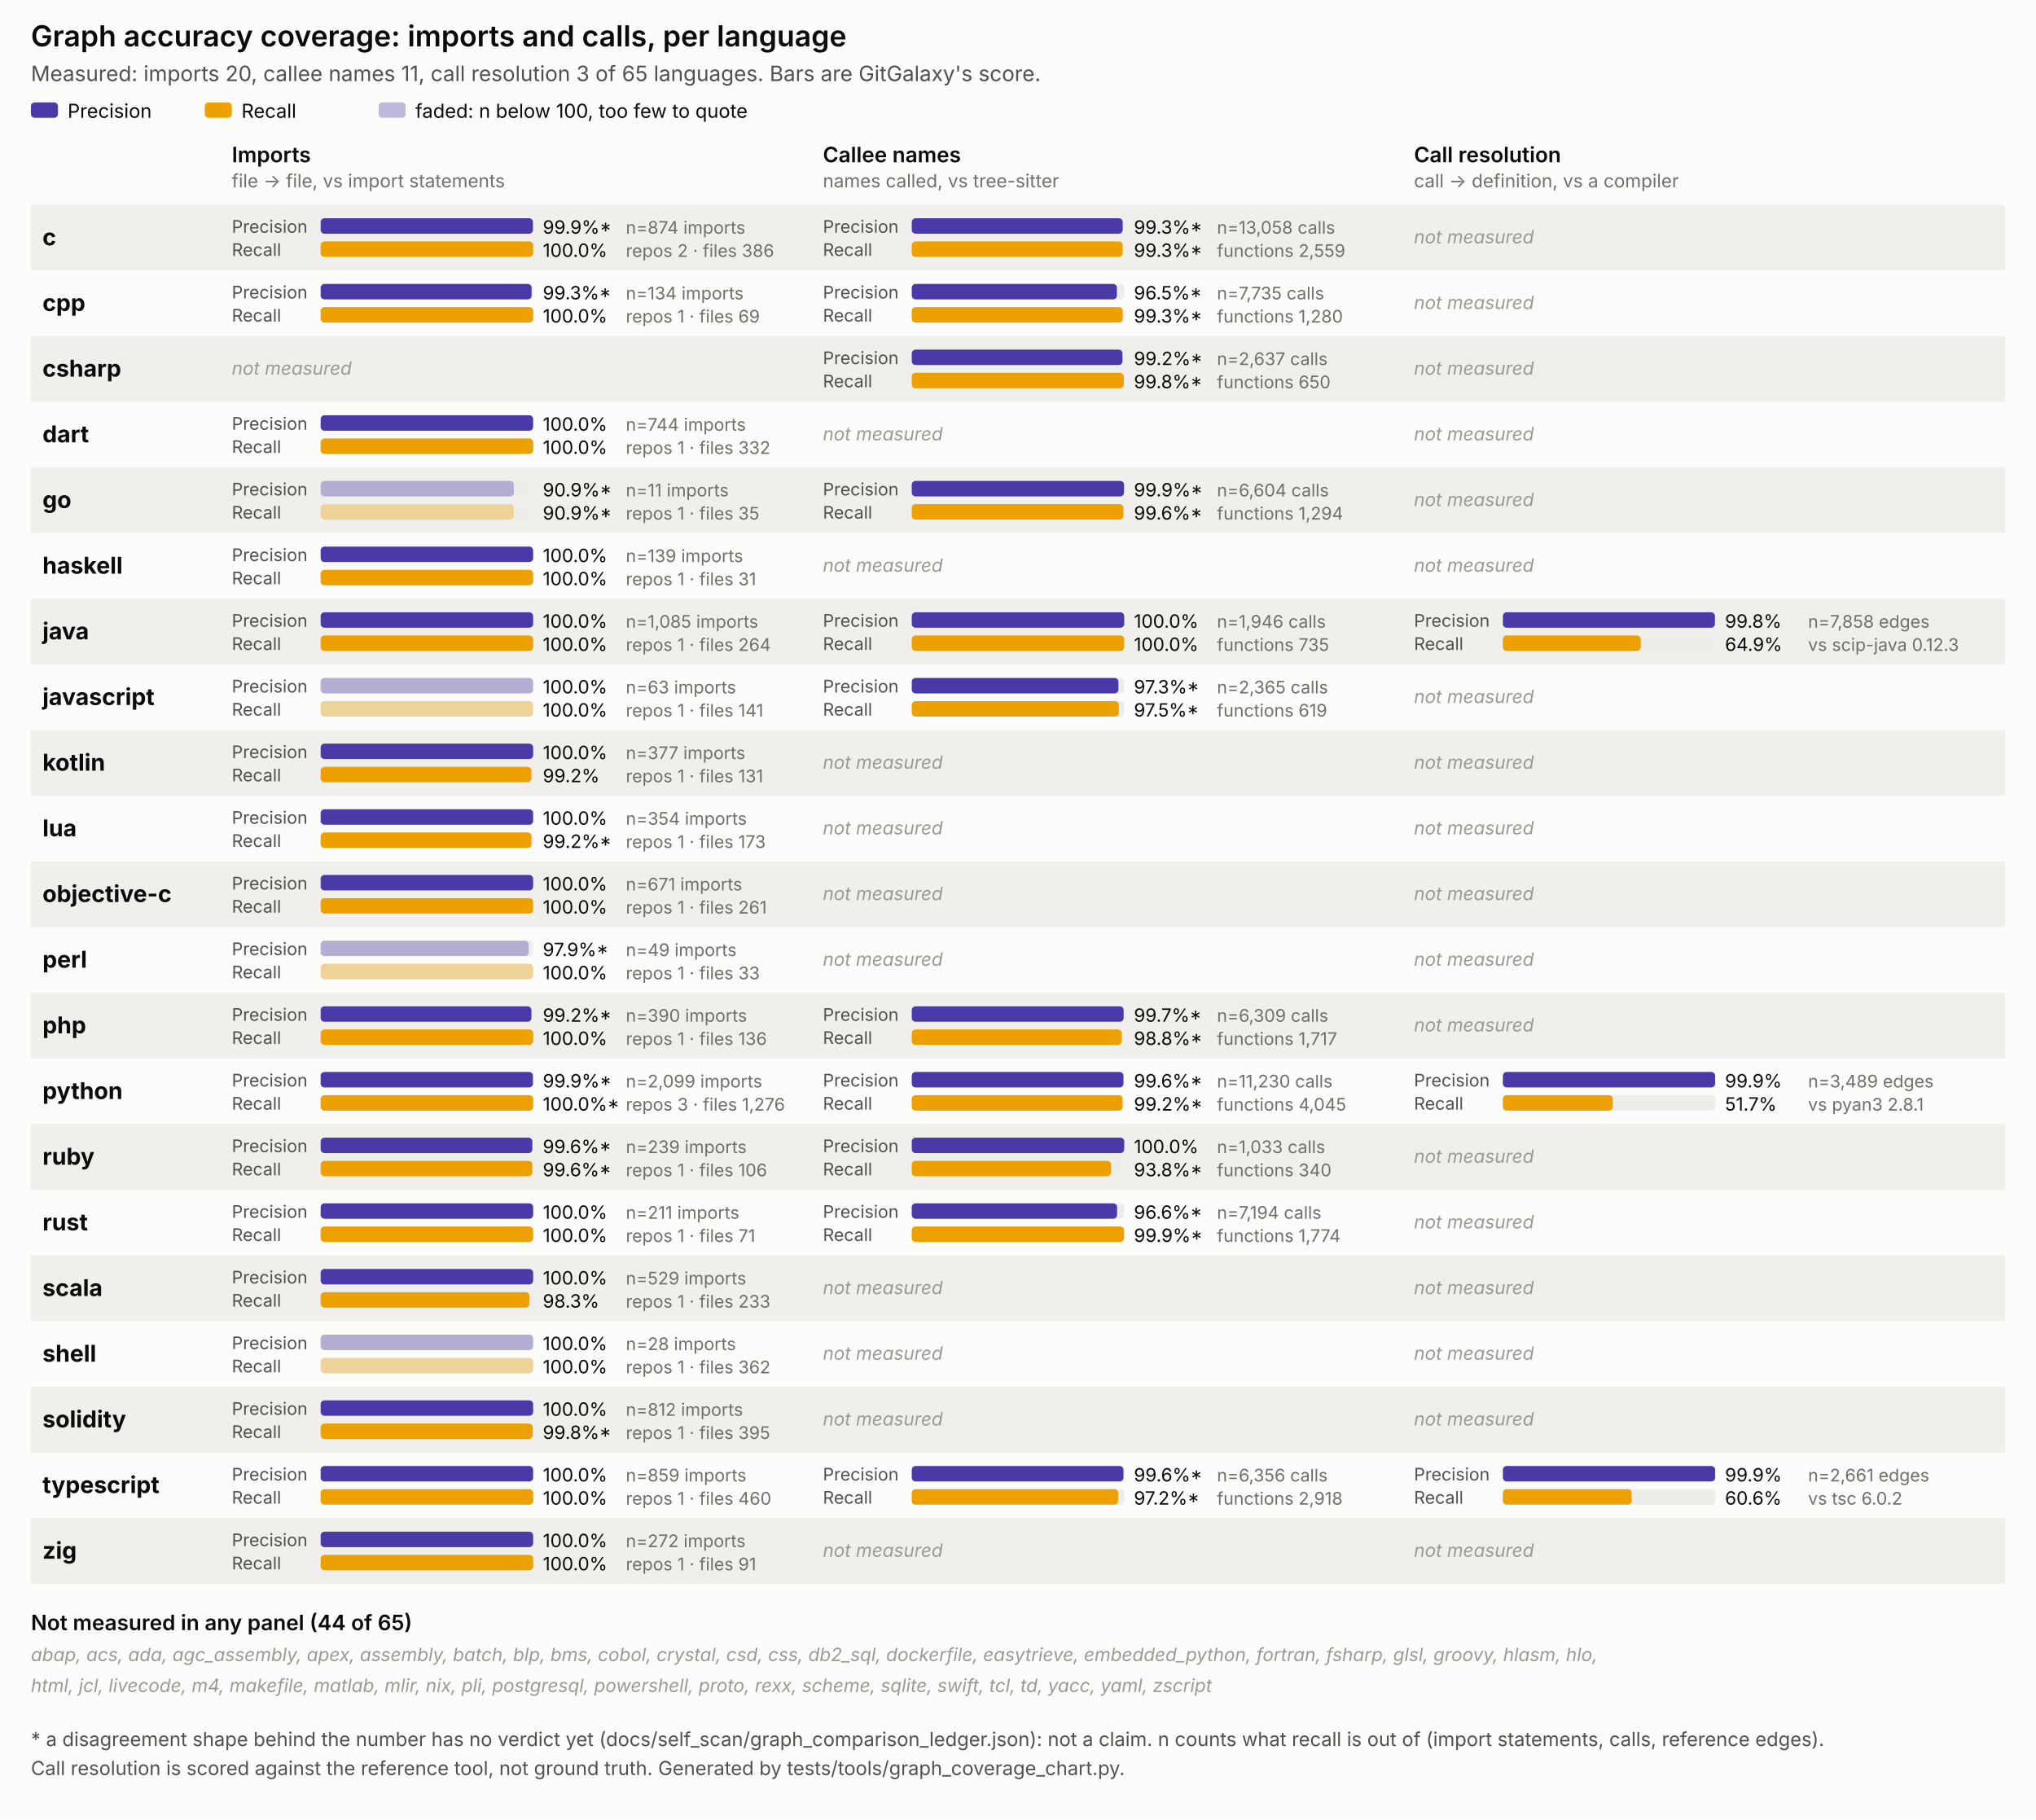
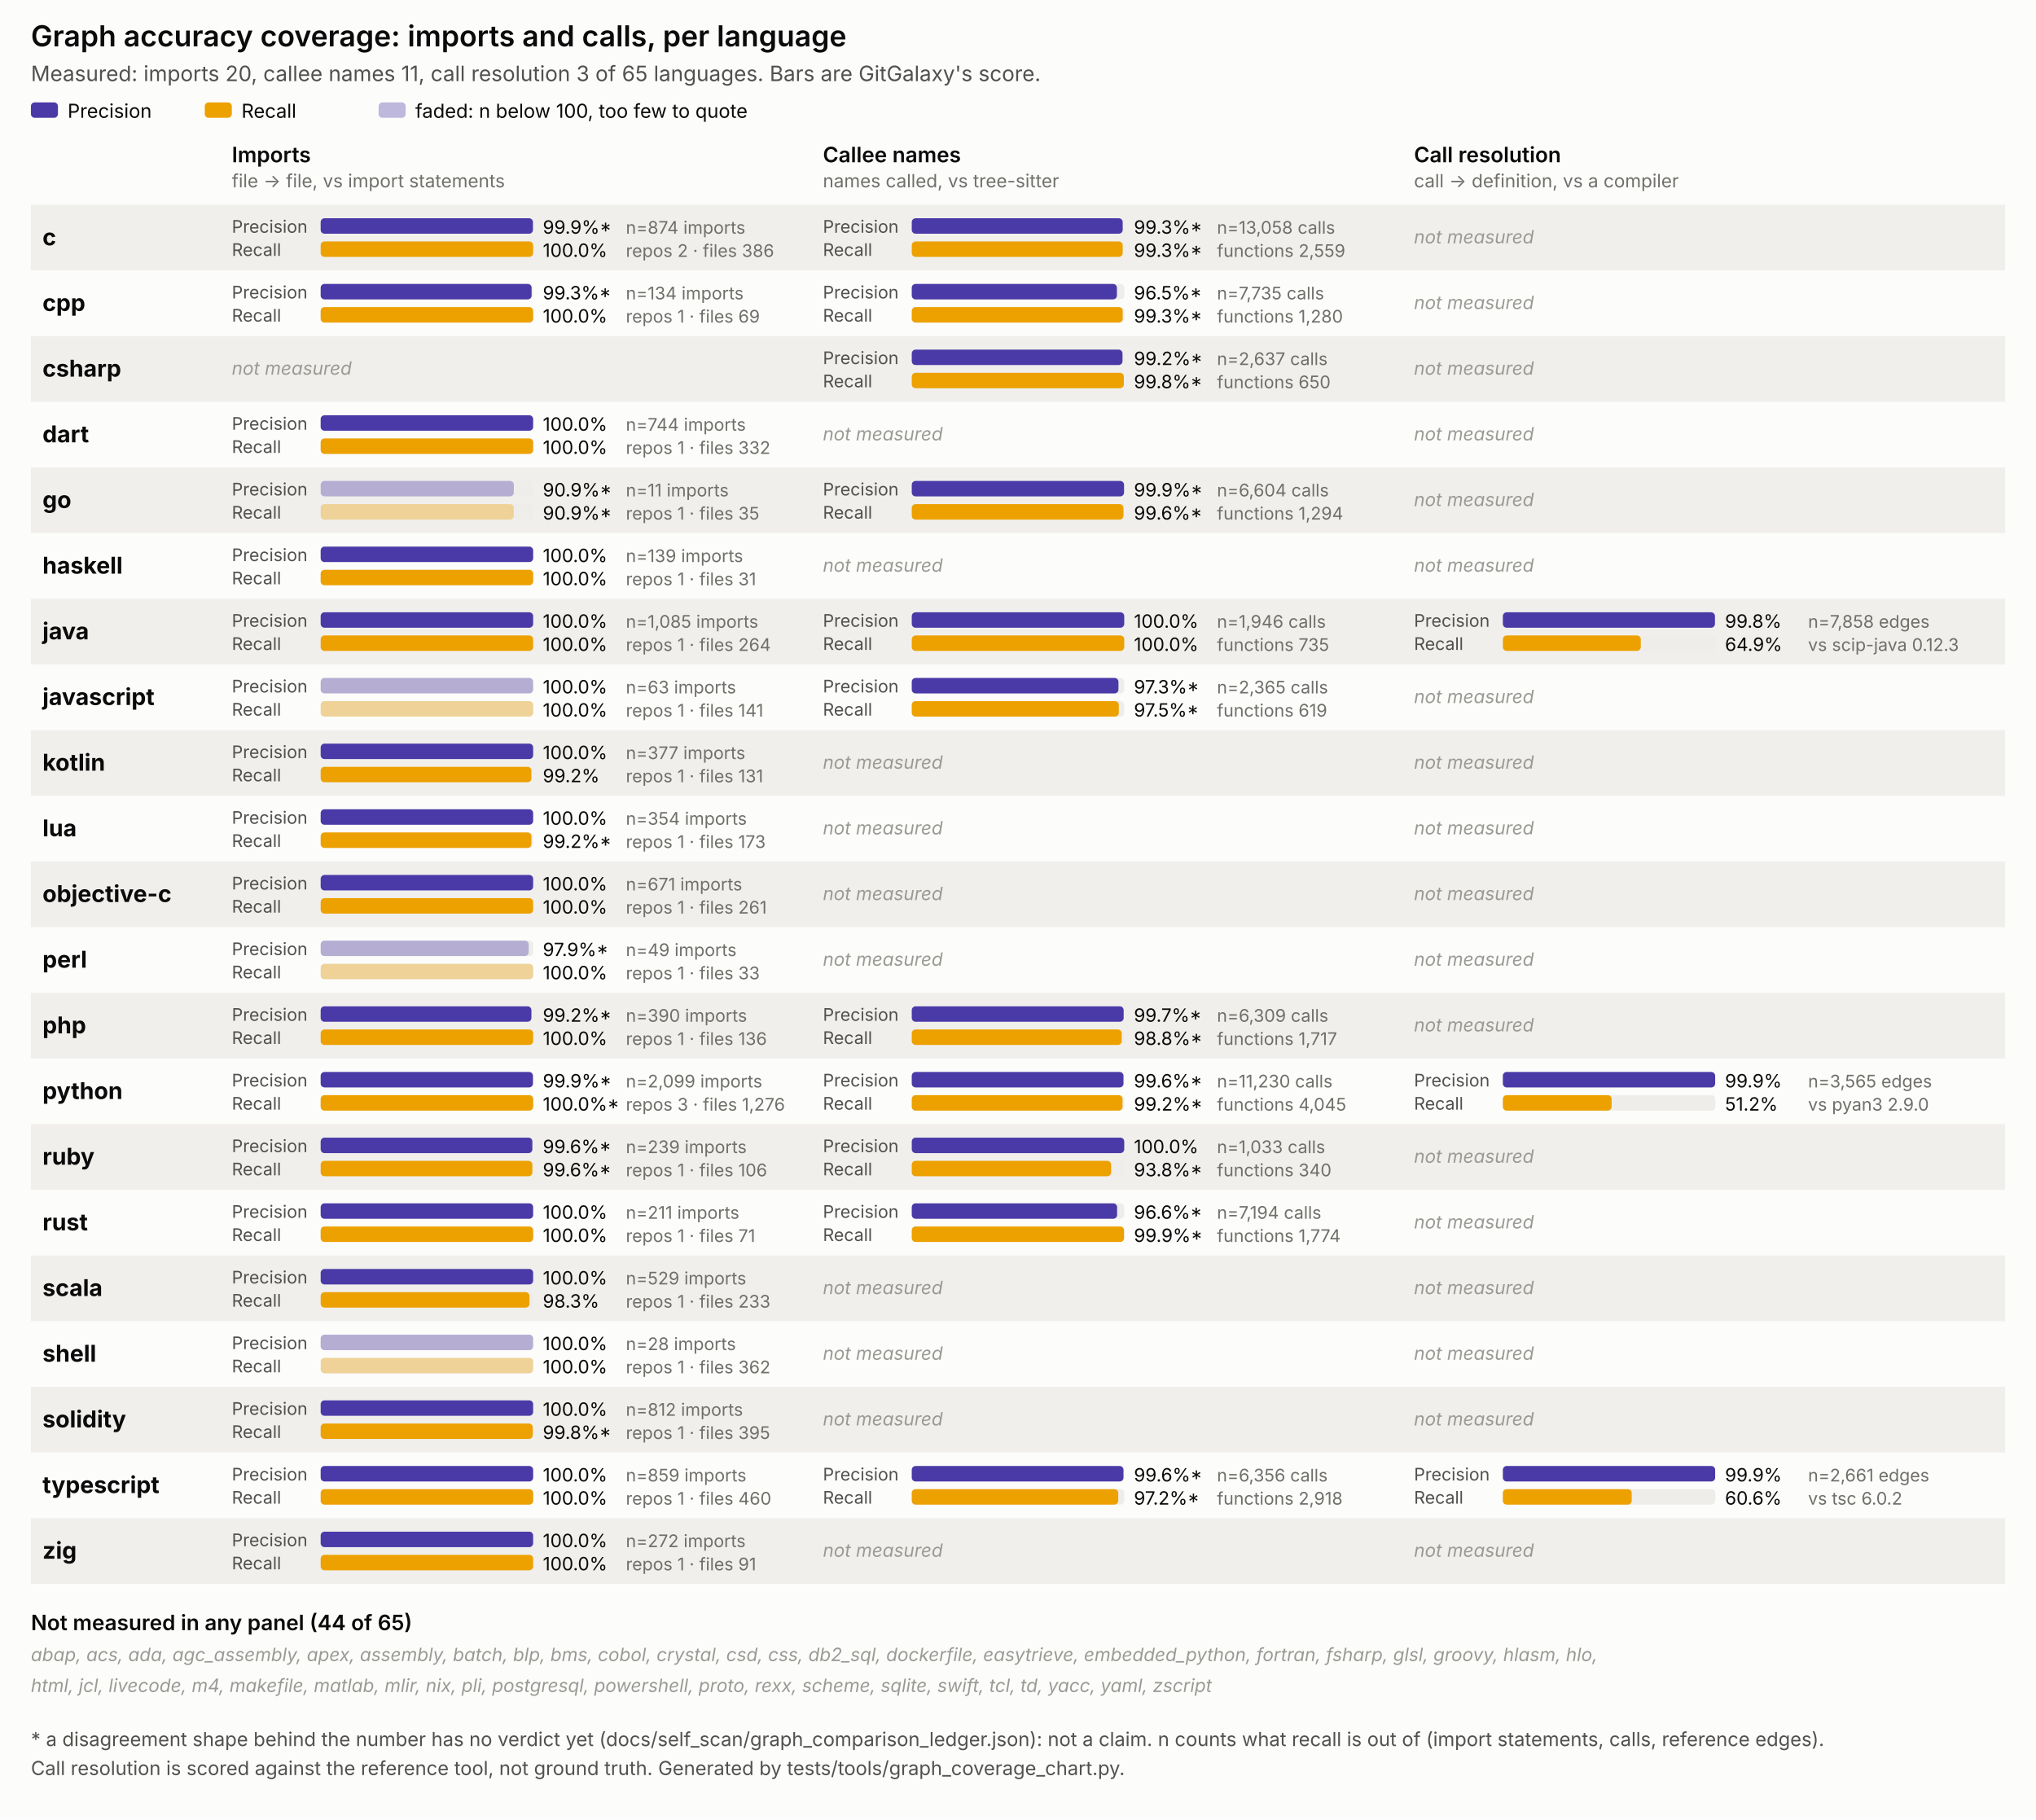
<svg xmlns="http://www.w3.org/2000/svg" viewBox="0 0 1054 942" width="1054" height="942" font-family="system-ui, -apple-system, Segoe UI, sans-serif">
  <style>
  .surface { fill: #fcfcfb; }
  .title { font-size: 15px; font-weight: 600; fill: #0b0b0b; }
  .subtitle { font-size: 11px; fill: #52514e; }
  .panel-title { font-size: 11px; font-weight: 600; fill: #0b0b0b; }
  .panel-sub { font-size: 9.5px; fill: #706f6a; }
  .lang { font-size: 12px; font-weight: 700; fill: #0b0b0b; }
  .pr { font-size: 9px; fill: #52514e; }
  .legend { font-size: 10px; fill: #0b0b0b; }
  .val { font-size: 9.5px; fill: #0b0b0b; }
  .n { font-size: 9px; fill: #706f6a; }
  .none { font-size: 9.5px; fill: #9a9a95; font-style: italic; }
  .note { font-size: 10px; fill: #52514e; }
  .stripe { fill: #f0efec; }
  .track { fill: #eeede9; }
</style>
  <rect class="surface" x="0" y="0" width="1054" height="942" />
  <text class="title" x="16" y="24">Graph accuracy coverage: imports and calls, per language</text>
  <text class="subtitle" x="16" y="42">Measured: imports 20, callee names 11, call resolution 3 of 65 languages. Bars are GitGalaxy's score.</text>
  <rect x="16" y="53" width="14" height="8" rx="2" fill="#4a3aa7" />
  <text class="legend" x="35" y="61">Precision</text>
  <rect x="106" y="53" width="14" height="8" rx="2" fill="#eda100" />
  <text class="legend" x="125" y="61">Recall</text>
  <rect x="196" y="53" width="14" height="8" rx="2" fill="#4a3aa7" opacity="0.35" />
  <text class="legend" x="215" y="61">faded: n below 100, too few to quote</text>
  <text class="panel-title" x="120" y="84">Imports</text>
  <text class="panel-sub" x="120" y="97">file -&gt; file, vs import statements</text>
  <text class="panel-title" x="426" y="84">Callee names</text>
  <text class="panel-sub" x="426" y="97">names called, vs tree-sitter</text>
  <text class="panel-title" x="732" y="84">Call resolution</text>
  <text class="panel-sub" x="732" y="97">call -&gt; definition, vs a compiler</text>
  <rect class="stripe" x="16" y="106" width="1022" height="34" />
  <text class="lang" x="22" y="127.0">c</text>
  <g>
    <text class="pr" x="120" y="120.5">Precision</text>
    <rect class="track" x="166" y="113" width="110" height="8" rx="2" />
    <rect x="166" y="113" width="109.9" height="8" rx="2" fill="#4a3aa7" />
    <text class="val" x="281" y="121">99.9%*</text>
    <text class="pr" x="120" y="132.5">Recall</text>
    <rect class="track" x="166" y="125" width="110" height="8" rx="2" />
    <rect x="166" y="125" width="110.0" height="8" rx="2" fill="#eda100" />
    <text class="val" x="281" y="133">100.0%</text>
    <text class="n" x="324" y="121">n=874 imports</text>
    <text class="n" x="324" y="133">repos 2 · files 386</text>
  </g>
  <g>
    <text class="pr" x="426" y="120.5">Precision</text>
    <rect class="track" x="472" y="113" width="110" height="8" rx="2" />
    <rect x="472" y="113" width="109.2" height="8" rx="2" fill="#4a3aa7" />
    <text class="val" x="587" y="121">99.3%*</text>
    <text class="pr" x="426" y="132.5">Recall</text>
    <rect class="track" x="472" y="125" width="110" height="8" rx="2" />
    <rect x="472" y="125" width="109.2" height="8" rx="2" fill="#eda100" />
    <text class="val" x="587" y="133">99.3%*</text>
    <text class="n" x="630" y="121">n=13,058 calls</text>
    <text class="n" x="630" y="133">functions 2,559</text>
  </g>
  <text class="none" x="732" y="126.0">not measured</text>
  <text class="lang" x="22" y="161.0">cpp</text>
  <g>
    <text class="pr" x="120" y="154.5">Precision</text>
    <rect class="track" x="166" y="147" width="110" height="8" rx="2" />
    <rect x="166" y="147" width="109.2" height="8" rx="2" fill="#4a3aa7" />
    <text class="val" x="281" y="155">99.3%*</text>
    <text class="pr" x="120" y="166.5">Recall</text>
    <rect class="track" x="166" y="159" width="110" height="8" rx="2" />
    <rect x="166" y="159" width="110.0" height="8" rx="2" fill="#eda100" />
    <text class="val" x="281" y="167">100.0%</text>
    <text class="n" x="324" y="155">n=134 imports</text>
    <text class="n" x="324" y="167">repos 1 · files 69</text>
  </g>
  <g>
    <text class="pr" x="426" y="154.5">Precision</text>
    <rect class="track" x="472" y="147" width="110" height="8" rx="2" />
    <rect x="472" y="147" width="106.2" height="8" rx="2" fill="#4a3aa7" />
    <text class="val" x="587" y="155">96.5%*</text>
    <text class="pr" x="426" y="166.5">Recall</text>
    <rect class="track" x="472" y="159" width="110" height="8" rx="2" />
    <rect x="472" y="159" width="109.2" height="8" rx="2" fill="#eda100" />
    <text class="val" x="587" y="167">99.3%*</text>
    <text class="n" x="630" y="155">n=7,735 calls</text>
    <text class="n" x="630" y="167">functions 1,280</text>
  </g>
  <text class="none" x="732" y="160.0">not measured</text>
  <rect class="stripe" x="16" y="174" width="1022" height="34" />
  <text class="lang" x="22" y="195.0">csharp</text>
  <text class="none" x="120" y="194.0">not measured</text>
  <g>
    <text class="pr" x="426" y="188.5">Precision</text>
    <rect class="track" x="472" y="181" width="110" height="8" rx="2" />
    <rect x="472" y="181" width="109.1" height="8" rx="2" fill="#4a3aa7" />
    <text class="val" x="587" y="189">99.2%*</text>
    <text class="pr" x="426" y="200.5">Recall</text>
    <rect class="track" x="472" y="193" width="110" height="8" rx="2" />
    <rect x="472" y="193" width="109.8" height="8" rx="2" fill="#eda100" />
    <text class="val" x="587" y="201">99.8%*</text>
    <text class="n" x="630" y="189">n=2,637 calls</text>
    <text class="n" x="630" y="201">functions 650</text>
  </g>
  <text class="none" x="732" y="194.0">not measured</text>
  <text class="lang" x="22" y="229.0">dart</text>
  <g>
    <text class="pr" x="120" y="222.5">Precision</text>
    <rect class="track" x="166" y="215" width="110" height="8" rx="2" />
    <rect x="166" y="215" width="110.0" height="8" rx="2" fill="#4a3aa7" />
    <text class="val" x="281" y="223">100.0%</text>
    <text class="pr" x="120" y="234.5">Recall</text>
    <rect class="track" x="166" y="227" width="110" height="8" rx="2" />
    <rect x="166" y="227" width="110.0" height="8" rx="2" fill="#eda100" />
    <text class="val" x="281" y="235">100.0%</text>
    <text class="n" x="324" y="223">n=744 imports</text>
    <text class="n" x="324" y="235">repos 1 · files 332</text>
  </g>
  <text class="none" x="426" y="228.0">not measured</text>
  <text class="none" x="732" y="228.0">not measured</text>
  <rect class="stripe" x="16" y="242" width="1022" height="34" />
  <text class="lang" x="22" y="263.0">go</text>
  <g>
    <text class="pr" x="120" y="256.5">Precision</text>
    <rect class="track" x="166" y="249" width="110" height="8" rx="2" />
    <rect x="166" y="249" width="100.0" height="8" rx="2" fill="#4a3aa7" opacity="0.35" />
    <text class="val" x="281" y="257">90.9%*</text>
    <text class="pr" x="120" y="268.5">Recall</text>
    <rect class="track" x="166" y="261" width="110" height="8" rx="2" />
    <rect x="166" y="261" width="100.0" height="8" rx="2" fill="#eda100" opacity="0.35" />
    <text class="val" x="281" y="269">90.9%*</text>
    <text class="n" x="324" y="257">n=11 imports</text>
    <text class="n" x="324" y="269">repos 1 · files 35</text>
  </g>
  <g>
    <text class="pr" x="426" y="256.5">Precision</text>
    <rect class="track" x="472" y="249" width="110" height="8" rx="2" />
    <rect x="472" y="249" width="109.9" height="8" rx="2" fill="#4a3aa7" />
    <text class="val" x="587" y="257">99.9%*</text>
    <text class="pr" x="426" y="268.5">Recall</text>
    <rect class="track" x="472" y="261" width="110" height="8" rx="2" />
    <rect x="472" y="261" width="109.6" height="8" rx="2" fill="#eda100" />
    <text class="val" x="587" y="269">99.6%*</text>
    <text class="n" x="630" y="257">n=6,604 calls</text>
    <text class="n" x="630" y="269">functions 1,294</text>
  </g>
  <text class="none" x="732" y="262.0">not measured</text>
  <text class="lang" x="22" y="297.0">haskell</text>
  <g>
    <text class="pr" x="120" y="290.5">Precision</text>
    <rect class="track" x="166" y="283" width="110" height="8" rx="2" />
    <rect x="166" y="283" width="110.0" height="8" rx="2" fill="#4a3aa7" />
    <text class="val" x="281" y="291">100.0%</text>
    <text class="pr" x="120" y="302.5">Recall</text>
    <rect class="track" x="166" y="295" width="110" height="8" rx="2" />
    <rect x="166" y="295" width="110.0" height="8" rx="2" fill="#eda100" />
    <text class="val" x="281" y="303">100.0%</text>
    <text class="n" x="324" y="291">n=139 imports</text>
    <text class="n" x="324" y="303">repos 1 · files 31</text>
  </g>
  <text class="none" x="426" y="296.0">not measured</text>
  <text class="none" x="732" y="296.0">not measured</text>
  <rect class="stripe" x="16" y="310" width="1022" height="34" />
  <text class="lang" x="22" y="331.0">java</text>
  <g>
    <text class="pr" x="120" y="324.5">Precision</text>
    <rect class="track" x="166" y="317" width="110" height="8" rx="2" />
    <rect x="166" y="317" width="110.0" height="8" rx="2" fill="#4a3aa7" />
    <text class="val" x="281" y="325">100.0%</text>
    <text class="pr" x="120" y="336.5">Recall</text>
    <rect class="track" x="166" y="329" width="110" height="8" rx="2" />
    <rect x="166" y="329" width="110.0" height="8" rx="2" fill="#eda100" />
    <text class="val" x="281" y="337">100.0%</text>
    <text class="n" x="324" y="325">n=1,085 imports</text>
    <text class="n" x="324" y="337">repos 1 · files 264</text>
  </g>
  <g>
    <text class="pr" x="426" y="324.5">Precision</text>
    <rect class="track" x="472" y="317" width="110" height="8" rx="2" />
    <rect x="472" y="317" width="110.0" height="8" rx="2" fill="#4a3aa7" />
    <text class="val" x="587" y="325">100.0%</text>
    <text class="pr" x="426" y="336.5">Recall</text>
    <rect class="track" x="472" y="329" width="110" height="8" rx="2" />
    <rect x="472" y="329" width="110.0" height="8" rx="2" fill="#eda100" />
    <text class="val" x="587" y="337">100.0%</text>
    <text class="n" x="630" y="325">n=1,946 calls</text>
    <text class="n" x="630" y="337">functions 735</text>
  </g>
  <g>
    <text class="pr" x="732" y="324.5">Precision</text>
    <rect class="track" x="778" y="317" width="110" height="8" rx="2" />
    <rect x="778" y="317" width="109.8" height="8" rx="2" fill="#4a3aa7" />
    <text class="val" x="893" y="325">99.8%</text>
    <text class="pr" x="732" y="336.5">Recall</text>
    <rect class="track" x="778" y="329" width="110" height="8" rx="2" />
    <rect x="778" y="329" width="71.4" height="8" rx="2" fill="#eda100" />
    <text class="val" x="893" y="337">64.9%</text>
    <text class="n" x="936" y="325">n=7,858 edges</text>
    <text class="n" x="936" y="337">vs scip-java 0.12.3</text>
  </g>
  <text class="lang" x="22" y="365.0">javascript</text>
  <g>
    <text class="pr" x="120" y="358.5">Precision</text>
    <rect class="track" x="166" y="351" width="110" height="8" rx="2" />
    <rect x="166" y="351" width="110.0" height="8" rx="2" fill="#4a3aa7" opacity="0.35" />
    <text class="val" x="281" y="359">100.0%</text>
    <text class="pr" x="120" y="370.5">Recall</text>
    <rect class="track" x="166" y="363" width="110" height="8" rx="2" />
    <rect x="166" y="363" width="110.0" height="8" rx="2" fill="#eda100" opacity="0.35" />
    <text class="val" x="281" y="371">100.0%</text>
    <text class="n" x="324" y="359">n=63 imports</text>
    <text class="n" x="324" y="371">repos 1 · files 141</text>
  </g>
  <g>
    <text class="pr" x="426" y="358.5">Precision</text>
    <rect class="track" x="472" y="351" width="110" height="8" rx="2" />
    <rect x="472" y="351" width="107.0" height="8" rx="2" fill="#4a3aa7" />
    <text class="val" x="587" y="359">97.3%*</text>
    <text class="pr" x="426" y="370.5">Recall</text>
    <rect class="track" x="472" y="363" width="110" height="8" rx="2" />
    <rect x="472" y="363" width="107.2" height="8" rx="2" fill="#eda100" />
    <text class="val" x="587" y="371">97.5%*</text>
    <text class="n" x="630" y="359">n=2,365 calls</text>
    <text class="n" x="630" y="371">functions 619</text>
  </g>
  <text class="none" x="732" y="364.0">not measured</text>
  <rect class="stripe" x="16" y="378" width="1022" height="34" />
  <text class="lang" x="22" y="399.0">kotlin</text>
  <g>
    <text class="pr" x="120" y="392.5">Precision</text>
    <rect class="track" x="166" y="385" width="110" height="8" rx="2" />
    <rect x="166" y="385" width="110.0" height="8" rx="2" fill="#4a3aa7" />
    <text class="val" x="281" y="393">100.0%</text>
    <text class="pr" x="120" y="404.5">Recall</text>
    <rect class="track" x="166" y="397" width="110" height="8" rx="2" />
    <rect x="166" y="397" width="109.1" height="8" rx="2" fill="#eda100" />
    <text class="val" x="281" y="405">99.2%</text>
    <text class="n" x="324" y="393">n=377 imports</text>
    <text class="n" x="324" y="405">repos 1 · files 131</text>
  </g>
  <text class="none" x="426" y="398.0">not measured</text>
  <text class="none" x="732" y="398.0">not measured</text>
  <text class="lang" x="22" y="433.0">lua</text>
  <g>
    <text class="pr" x="120" y="426.5">Precision</text>
    <rect class="track" x="166" y="419" width="110" height="8" rx="2" />
    <rect x="166" y="419" width="110.0" height="8" rx="2" fill="#4a3aa7" />
    <text class="val" x="281" y="427">100.0%</text>
    <text class="pr" x="120" y="438.5">Recall</text>
    <rect class="track" x="166" y="431" width="110" height="8" rx="2" />
    <rect x="166" y="431" width="109.1" height="8" rx="2" fill="#eda100" />
    <text class="val" x="281" y="439">99.2%*</text>
    <text class="n" x="324" y="427">n=354 imports</text>
    <text class="n" x="324" y="439">repos 1 · files 173</text>
  </g>
  <text class="none" x="426" y="432.0">not measured</text>
  <text class="none" x="732" y="432.0">not measured</text>
  <rect class="stripe" x="16" y="446" width="1022" height="34" />
  <text class="lang" x="22" y="467.0">objective-c</text>
  <g>
    <text class="pr" x="120" y="460.5">Precision</text>
    <rect class="track" x="166" y="453" width="110" height="8" rx="2" />
    <rect x="166" y="453" width="110.0" height="8" rx="2" fill="#4a3aa7" />
    <text class="val" x="281" y="461">100.0%</text>
    <text class="pr" x="120" y="472.5">Recall</text>
    <rect class="track" x="166" y="465" width="110" height="8" rx="2" />
    <rect x="166" y="465" width="110.0" height="8" rx="2" fill="#eda100" />
    <text class="val" x="281" y="473">100.0%</text>
    <text class="n" x="324" y="461">n=671 imports</text>
    <text class="n" x="324" y="473">repos 1 · files 261</text>
  </g>
  <text class="none" x="426" y="466.0">not measured</text>
  <text class="none" x="732" y="466.0">not measured</text>
  <text class="lang" x="22" y="501.0">perl</text>
  <g>
    <text class="pr" x="120" y="494.5">Precision</text>
    <rect class="track" x="166" y="487" width="110" height="8" rx="2" />
    <rect x="166" y="487" width="107.7" height="8" rx="2" fill="#4a3aa7" opacity="0.35" />
    <text class="val" x="281" y="495">97.9%*</text>
    <text class="pr" x="120" y="506.5">Recall</text>
    <rect class="track" x="166" y="499" width="110" height="8" rx="2" />
    <rect x="166" y="499" width="110.0" height="8" rx="2" fill="#eda100" opacity="0.35" />
    <text class="val" x="281" y="507">100.0%</text>
    <text class="n" x="324" y="495">n=49 imports</text>
    <text class="n" x="324" y="507">repos 1 · files 33</text>
  </g>
  <text class="none" x="426" y="500.0">not measured</text>
  <text class="none" x="732" y="500.0">not measured</text>
  <rect class="stripe" x="16" y="514" width="1022" height="34" />
  <text class="lang" x="22" y="535.0">php</text>
  <g>
    <text class="pr" x="120" y="528.5">Precision</text>
    <rect class="track" x="166" y="521" width="110" height="8" rx="2" />
    <rect x="166" y="521" width="109.1" height="8" rx="2" fill="#4a3aa7" />
    <text class="val" x="281" y="529">99.2%*</text>
    <text class="pr" x="120" y="540.5">Recall</text>
    <rect class="track" x="166" y="533" width="110" height="8" rx="2" />
    <rect x="166" y="533" width="110.0" height="8" rx="2" fill="#eda100" />
    <text class="val" x="281" y="541">100.0%</text>
    <text class="n" x="324" y="529">n=390 imports</text>
    <text class="n" x="324" y="541">repos 1 · files 136</text>
  </g>
  <g>
    <text class="pr" x="426" y="528.5">Precision</text>
    <rect class="track" x="472" y="521" width="110" height="8" rx="2" />
    <rect x="472" y="521" width="109.7" height="8" rx="2" fill="#4a3aa7" />
    <text class="val" x="587" y="529">99.7%*</text>
    <text class="pr" x="426" y="540.5">Recall</text>
    <rect class="track" x="472" y="533" width="110" height="8" rx="2" />
    <rect x="472" y="533" width="108.7" height="8" rx="2" fill="#eda100" />
    <text class="val" x="587" y="541">98.8%*</text>
    <text class="n" x="630" y="529">n=6,309 calls</text>
    <text class="n" x="630" y="541">functions 1,717</text>
  </g>
  <text class="none" x="732" y="534.0">not measured</text>
  <text class="lang" x="22" y="569.0">python</text>
  <g>
    <text class="pr" x="120" y="562.5">Precision</text>
    <rect class="track" x="166" y="555" width="110" height="8" rx="2" />
    <rect x="166" y="555" width="109.9" height="8" rx="2" fill="#4a3aa7" />
    <text class="val" x="281" y="563">99.9%*</text>
    <text class="pr" x="120" y="574.5">Recall</text>
    <rect class="track" x="166" y="567" width="110" height="8" rx="2" />
    <rect x="166" y="567" width="110.0" height="8" rx="2" fill="#eda100" />
    <text class="val" x="281" y="575">100.0%*</text>
    <text class="n" x="324" y="563">n=2,099 imports</text>
    <text class="n" x="324" y="575">repos 3 · files 1,276</text>
  </g>
  <g>
    <text class="pr" x="426" y="562.5">Precision</text>
    <rect class="track" x="472" y="555" width="110" height="8" rx="2" />
    <rect x="472" y="555" width="109.6" height="8" rx="2" fill="#4a3aa7" />
    <text class="val" x="587" y="563">99.6%*</text>
    <text class="pr" x="426" y="574.5">Recall</text>
    <rect class="track" x="472" y="567" width="110" height="8" rx="2" />
    <rect x="472" y="567" width="109.1" height="8" rx="2" fill="#eda100" />
    <text class="val" x="587" y="575">99.2%*</text>
    <text class="n" x="630" y="563">n=11,230 calls</text>
    <text class="n" x="630" y="575">functions 4,045</text>
  </g>
  <g>
    <text class="pr" x="732" y="562.5">Precision</text>
    <rect class="track" x="778" y="555" width="110" height="8" rx="2" />
    <rect x="778" y="555" width="109.9" height="8" rx="2" fill="#4a3aa7" />
    <text class="val" x="893" y="563">99.9%</text>
    <text class="pr" x="732" y="574.5">Recall</text>
    <rect class="track" x="778" y="567" width="110" height="8" rx="2" />
-     <rect x="778" y="567" width="56.9" height="8" rx="2" fill="#eda100" />
-     <text class="val" x="893" y="575">51.7%</text>
-     <text class="n" x="936" y="563">n=3,489 edges</text>
-     <text class="n" x="936" y="575">vs pyan3 2.8.1</text>
+     <rect x="778" y="567" width="56.3" height="8" rx="2" fill="#eda100" />
+     <text class="val" x="893" y="575">51.2%</text>
+     <text class="n" x="936" y="563">n=3,565 edges</text>
+     <text class="n" x="936" y="575">vs pyan3 2.9.0</text>
  </g>
  <rect class="stripe" x="16" y="582" width="1022" height="34" />
  <text class="lang" x="22" y="603.0">ruby</text>
  <g>
    <text class="pr" x="120" y="596.5">Precision</text>
    <rect class="track" x="166" y="589" width="110" height="8" rx="2" />
    <rect x="166" y="589" width="109.6" height="8" rx="2" fill="#4a3aa7" />
    <text class="val" x="281" y="597">99.6%*</text>
    <text class="pr" x="120" y="608.5">Recall</text>
    <rect class="track" x="166" y="601" width="110" height="8" rx="2" />
    <rect x="166" y="601" width="109.6" height="8" rx="2" fill="#eda100" />
    <text class="val" x="281" y="609">99.6%*</text>
    <text class="n" x="324" y="597">n=239 imports</text>
    <text class="n" x="324" y="609">repos 1 · files 106</text>
  </g>
  <g>
    <text class="pr" x="426" y="596.5">Precision</text>
    <rect class="track" x="472" y="589" width="110" height="8" rx="2" />
    <rect x="472" y="589" width="110.0" height="8" rx="2" fill="#4a3aa7" />
    <text class="val" x="587" y="597">100.0%</text>
    <text class="pr" x="426" y="608.5">Recall</text>
    <rect class="track" x="472" y="601" width="110" height="8" rx="2" />
    <rect x="472" y="601" width="103.2" height="8" rx="2" fill="#eda100" />
    <text class="val" x="587" y="609">93.8%*</text>
    <text class="n" x="630" y="597">n=1,033 calls</text>
    <text class="n" x="630" y="609">functions 340</text>
  </g>
  <text class="none" x="732" y="602.0">not measured</text>
  <text class="lang" x="22" y="637.0">rust</text>
  <g>
    <text class="pr" x="120" y="630.5">Precision</text>
    <rect class="track" x="166" y="623" width="110" height="8" rx="2" />
    <rect x="166" y="623" width="110.0" height="8" rx="2" fill="#4a3aa7" />
    <text class="val" x="281" y="631">100.0%</text>
    <text class="pr" x="120" y="642.5">Recall</text>
    <rect class="track" x="166" y="635" width="110" height="8" rx="2" />
    <rect x="166" y="635" width="110.0" height="8" rx="2" fill="#eda100" />
    <text class="val" x="281" y="643">100.0%</text>
    <text class="n" x="324" y="631">n=211 imports</text>
    <text class="n" x="324" y="643">repos 1 · files 71</text>
  </g>
  <g>
    <text class="pr" x="426" y="630.5">Precision</text>
    <rect class="track" x="472" y="623" width="110" height="8" rx="2" />
    <rect x="472" y="623" width="106.3" height="8" rx="2" fill="#4a3aa7" />
    <text class="val" x="587" y="631">96.6%*</text>
    <text class="pr" x="426" y="642.5">Recall</text>
    <rect class="track" x="472" y="635" width="110" height="8" rx="2" />
    <rect x="472" y="635" width="109.9" height="8" rx="2" fill="#eda100" />
    <text class="val" x="587" y="643">99.9%*</text>
    <text class="n" x="630" y="631">n=7,194 calls</text>
    <text class="n" x="630" y="643">functions 1,774</text>
  </g>
  <text class="none" x="732" y="636.0">not measured</text>
  <rect class="stripe" x="16" y="650" width="1022" height="34" />
  <text class="lang" x="22" y="671.0">scala</text>
  <g>
    <text class="pr" x="120" y="664.5">Precision</text>
    <rect class="track" x="166" y="657" width="110" height="8" rx="2" />
    <rect x="166" y="657" width="110.0" height="8" rx="2" fill="#4a3aa7" />
    <text class="val" x="281" y="665">100.0%</text>
    <text class="pr" x="120" y="676.5">Recall</text>
    <rect class="track" x="166" y="669" width="110" height="8" rx="2" />
    <rect x="166" y="669" width="108.1" height="8" rx="2" fill="#eda100" />
    <text class="val" x="281" y="677">98.3%</text>
    <text class="n" x="324" y="665">n=529 imports</text>
    <text class="n" x="324" y="677">repos 1 · files 233</text>
  </g>
  <text class="none" x="426" y="670.0">not measured</text>
  <text class="none" x="732" y="670.0">not measured</text>
  <text class="lang" x="22" y="705.0">shell</text>
  <g>
    <text class="pr" x="120" y="698.5">Precision</text>
    <rect class="track" x="166" y="691" width="110" height="8" rx="2" />
    <rect x="166" y="691" width="110.0" height="8" rx="2" fill="#4a3aa7" opacity="0.35" />
    <text class="val" x="281" y="699">100.0%</text>
    <text class="pr" x="120" y="710.5">Recall</text>
    <rect class="track" x="166" y="703" width="110" height="8" rx="2" />
    <rect x="166" y="703" width="110.0" height="8" rx="2" fill="#eda100" opacity="0.35" />
    <text class="val" x="281" y="711">100.0%</text>
    <text class="n" x="324" y="699">n=28 imports</text>
    <text class="n" x="324" y="711">repos 1 · files 362</text>
  </g>
  <text class="none" x="426" y="704.0">not measured</text>
  <text class="none" x="732" y="704.0">not measured</text>
  <rect class="stripe" x="16" y="718" width="1022" height="34" />
  <text class="lang" x="22" y="739.0">solidity</text>
  <g>
    <text class="pr" x="120" y="732.5">Precision</text>
    <rect class="track" x="166" y="725" width="110" height="8" rx="2" />
    <rect x="166" y="725" width="110.0" height="8" rx="2" fill="#4a3aa7" />
    <text class="val" x="281" y="733">100.0%</text>
    <text class="pr" x="120" y="744.5">Recall</text>
    <rect class="track" x="166" y="737" width="110" height="8" rx="2" />
    <rect x="166" y="737" width="109.8" height="8" rx="2" fill="#eda100" />
    <text class="val" x="281" y="745">99.8%*</text>
    <text class="n" x="324" y="733">n=812 imports</text>
    <text class="n" x="324" y="745">repos 1 · files 395</text>
  </g>
  <text class="none" x="426" y="738.0">not measured</text>
  <text class="none" x="732" y="738.0">not measured</text>
  <text class="lang" x="22" y="773.0">typescript</text>
  <g>
    <text class="pr" x="120" y="766.5">Precision</text>
    <rect class="track" x="166" y="759" width="110" height="8" rx="2" />
    <rect x="166" y="759" width="110.0" height="8" rx="2" fill="#4a3aa7" />
    <text class="val" x="281" y="767">100.0%</text>
    <text class="pr" x="120" y="778.5">Recall</text>
    <rect class="track" x="166" y="771" width="110" height="8" rx="2" />
    <rect x="166" y="771" width="110.0" height="8" rx="2" fill="#eda100" />
    <text class="val" x="281" y="779">100.0%</text>
    <text class="n" x="324" y="767">n=859 imports</text>
    <text class="n" x="324" y="779">repos 1 · files 460</text>
  </g>
  <g>
    <text class="pr" x="426" y="766.5">Precision</text>
    <rect class="track" x="472" y="759" width="110" height="8" rx="2" />
    <rect x="472" y="759" width="109.6" height="8" rx="2" fill="#4a3aa7" />
    <text class="val" x="587" y="767">99.6%*</text>
    <text class="pr" x="426" y="778.5">Recall</text>
    <rect class="track" x="472" y="771" width="110" height="8" rx="2" />
    <rect x="472" y="771" width="106.9" height="8" rx="2" fill="#eda100" />
    <text class="val" x="587" y="779">97.2%*</text>
    <text class="n" x="630" y="767">n=6,356 calls</text>
    <text class="n" x="630" y="779">functions 2,918</text>
  </g>
  <g>
    <text class="pr" x="732" y="766.5">Precision</text>
    <rect class="track" x="778" y="759" width="110" height="8" rx="2" />
    <rect x="778" y="759" width="109.9" height="8" rx="2" fill="#4a3aa7" />
    <text class="val" x="893" y="767">99.9%</text>
    <text class="pr" x="732" y="778.5">Recall</text>
    <rect class="track" x="778" y="771" width="110" height="8" rx="2" />
    <rect x="778" y="771" width="66.7" height="8" rx="2" fill="#eda100" />
    <text class="val" x="893" y="779">60.6%</text>
    <text class="n" x="936" y="767">n=2,661 edges</text>
    <text class="n" x="936" y="779">vs tsc 6.0.2</text>
  </g>
  <rect class="stripe" x="16" y="786" width="1022" height="34" />
  <text class="lang" x="22" y="807.0">zig</text>
  <g>
    <text class="pr" x="120" y="800.5">Precision</text>
    <rect class="track" x="166" y="793" width="110" height="8" rx="2" />
    <rect x="166" y="793" width="110.0" height="8" rx="2" fill="#4a3aa7" />
    <text class="val" x="281" y="801">100.0%</text>
    <text class="pr" x="120" y="812.5">Recall</text>
    <rect class="track" x="166" y="805" width="110" height="8" rx="2" />
    <rect x="166" y="805" width="110.0" height="8" rx="2" fill="#eda100" />
    <text class="val" x="281" y="813">100.0%</text>
    <text class="n" x="324" y="801">n=272 imports</text>
    <text class="n" x="324" y="813">repos 1 · files 91</text>
  </g>
  <text class="none" x="426" y="806.0">not measured</text>
  <text class="none" x="732" y="806.0">not measured</text>
  <text class="panel-title" x="16" y="844">Not measured in any panel (44 of 65)</text>
  <text class="none" x="16" y="860">abap, acs, ada, agc_assembly, apex, assembly, batch, blp, bms, cobol, crystal, csd, css, db2_sql, dockerfile, easytrieve, embedded_python, fortran, fsharp, glsl, groovy, hlasm, hlo,</text>
  <text class="none" x="16" y="876">html, jcl, livecode, m4, makefile, matlab, mlir, nix, pli, postgresql, powershell, proto, rexx, scheme, sqlite, swift, tcl, td, yacc, yaml, zscript</text>
  <text class="note" x="16" y="904">* a disagreement shape behind the number has no verdict yet (docs/self_scan/graph_comparison_ledger.json): not a claim. n counts what recall is out of (import statements, calls, reference edges).</text>
  <text class="note" x="16" y="919">Call resolution is scored against the reference tool, not ground truth. Generated by tests/tools/graph_coverage_chart.py.</text>
</svg>
